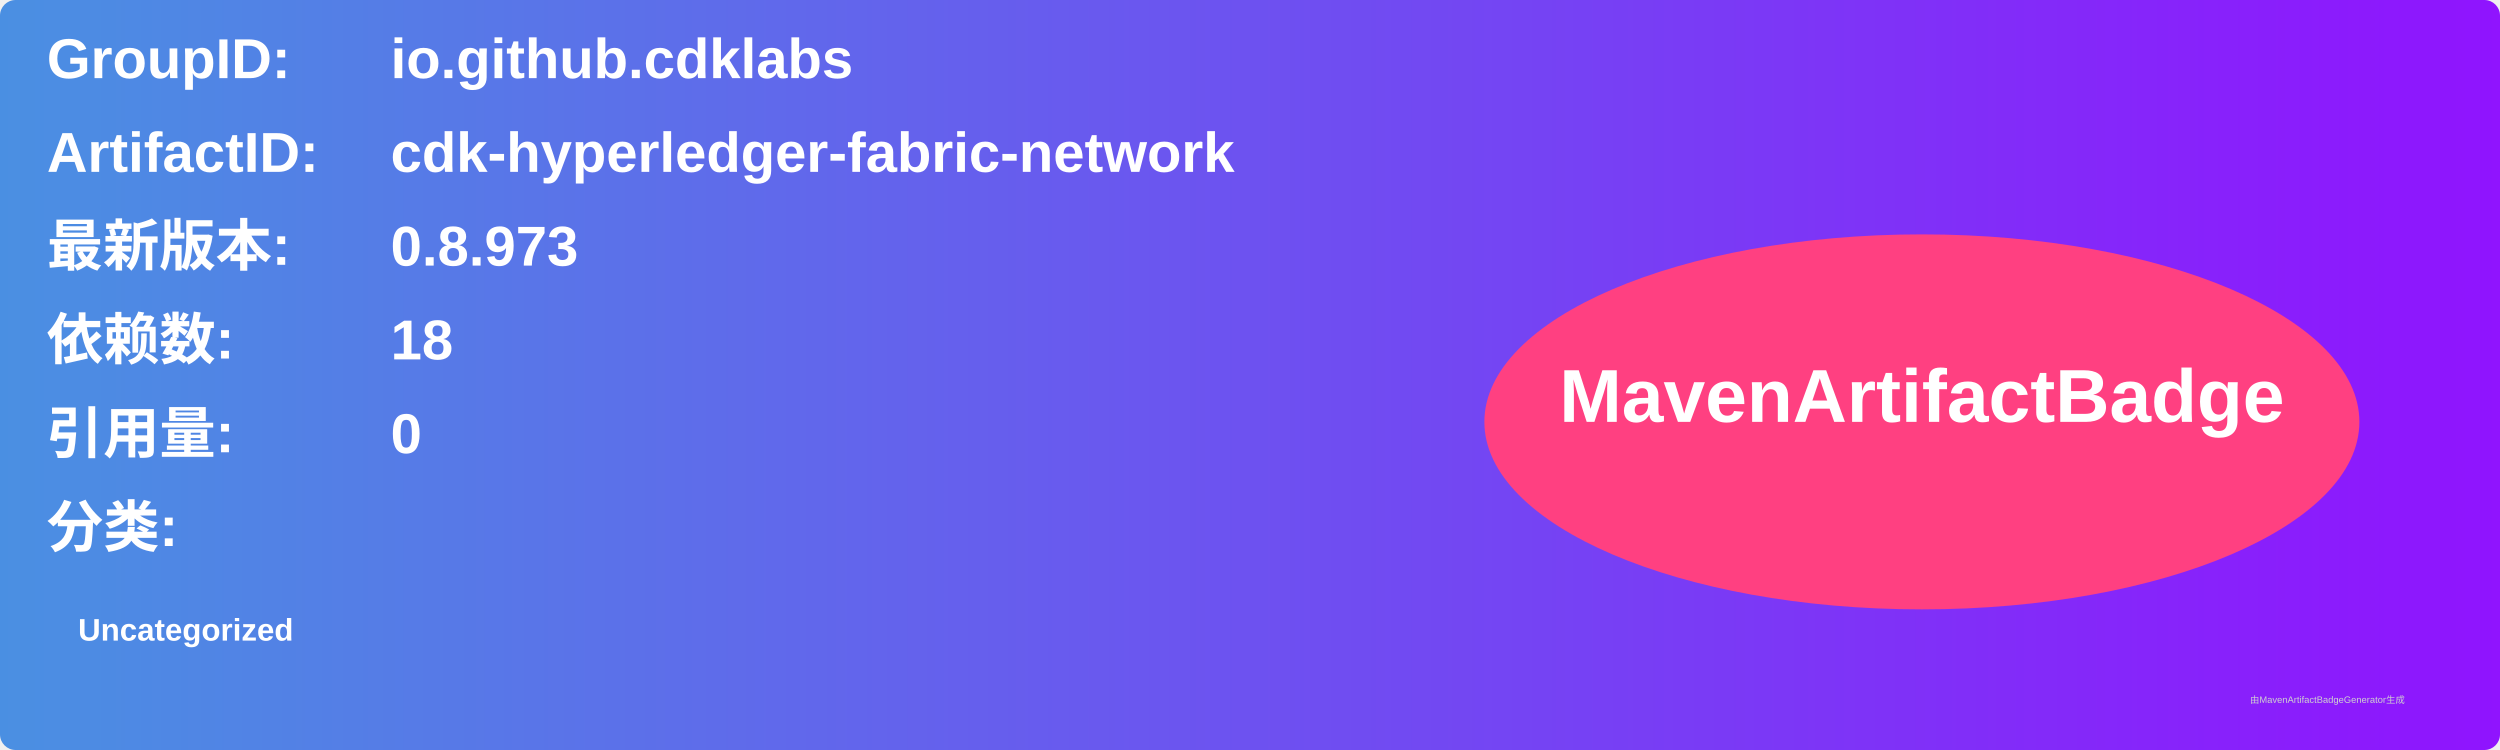
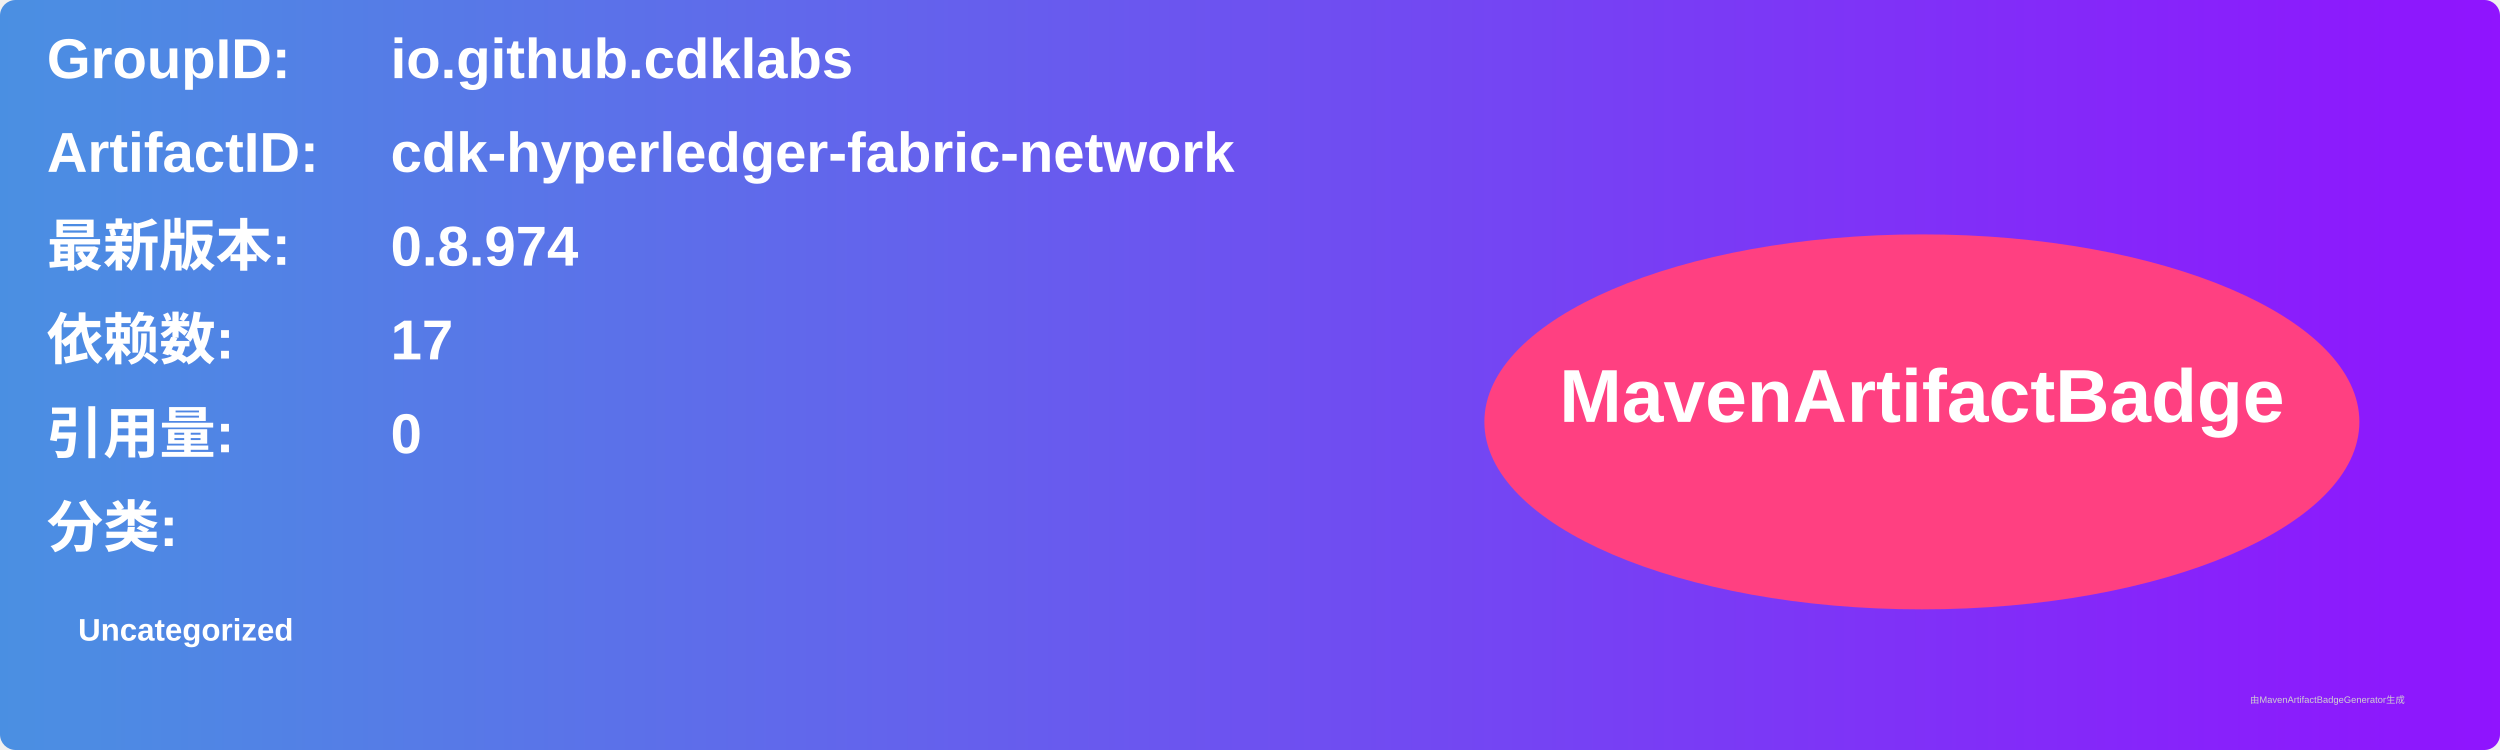
<svg xmlns="http://www.w3.org/2000/svg" width="800" height="240" viewBox="0 0 800 240">
  <linearGradient id="grad" x1="0%" y1="0%" x2="100%" y2="0%">
    <stop offset="0%" stop-color="#4a90e2" />
    <stop offset="100%" stop-color="#9013fe" />
  </linearGradient>
  <rect width="100%" height="100%" rx="5" ry="5" fill="url(#grad)" />
  <g transform="translate(15, 15)">
    <text x="0" y="10" font-family="Arial" font-size="18" fill="white" font-weight="bold" width="260">GroupID:</text>
    <text x="110" y="10" font-family="Arial" font-size="18" fill="white" font-weight="bold" width="460">io.github.cdklabs</text>
    <text x="0" y="40" font-family="Arial" font-size="18" fill="white" font-weight="bold" width="260">ArtifactID:</text>
    <text x="110" y="40" font-family="Arial" font-size="18" fill="white" font-weight="bold" width="460">cdk-hyperledger-fabric-network</text>
    <text x="0" y="70" font-family="Arial" font-size="18" fill="white" font-weight="bold">最新版本:</text>
    <text x="110" y="70" font-family="Arial" font-size="18" fill="white" font-weight="bold">
-       <tspan font-weight="bold">0.8.973</tspan>
+       <tspan font-weight="bold">0.8.974</tspan>
    </text>
    <text x="0" y="100" font-family="Arial" font-size="18" fill="white" font-weight="bold">依赖数: </text>
    <text x="110" y="100" font-family="Arial" font-size="18" fill="white">
-       <tspan font-weight="bold">18</tspan>
+       <tspan font-weight="bold">17</tspan>
    </text>
    <text x="0" y="130" font-family="Arial" font-size="18" fill="white" font-weight="bold">引用量: </text>
    <text x="110" y="130" font-family="Arial" font-size="18" fill="white">
      <tspan font-weight="bold">0</tspan>
    </text>
    <text x="0" y="160" font-family="Arial" font-size="18" fill="white" font-weight="bold">分类:</text>
    <text x="10" y="190" font-family="Arial" font-size="10" fill="white">
      <tspan font-weight="bold">Uncategorized</tspan>
    </text>
    <ellipse cx="600" cy="120" rx="140" ry="60" fill="#ff4081" />
    <text x="600" y="120" text-anchor="middle" font-family="Arial" font-size="24" fill="white" font-weight="bold">MavenArtifactBadge</text>
  </g>
  <text x="720" y="225" font-family="Arial" font-size="3" fill="#d0d0d0">由MavenArtifactBadgeGenerator生成</text>
</svg>
